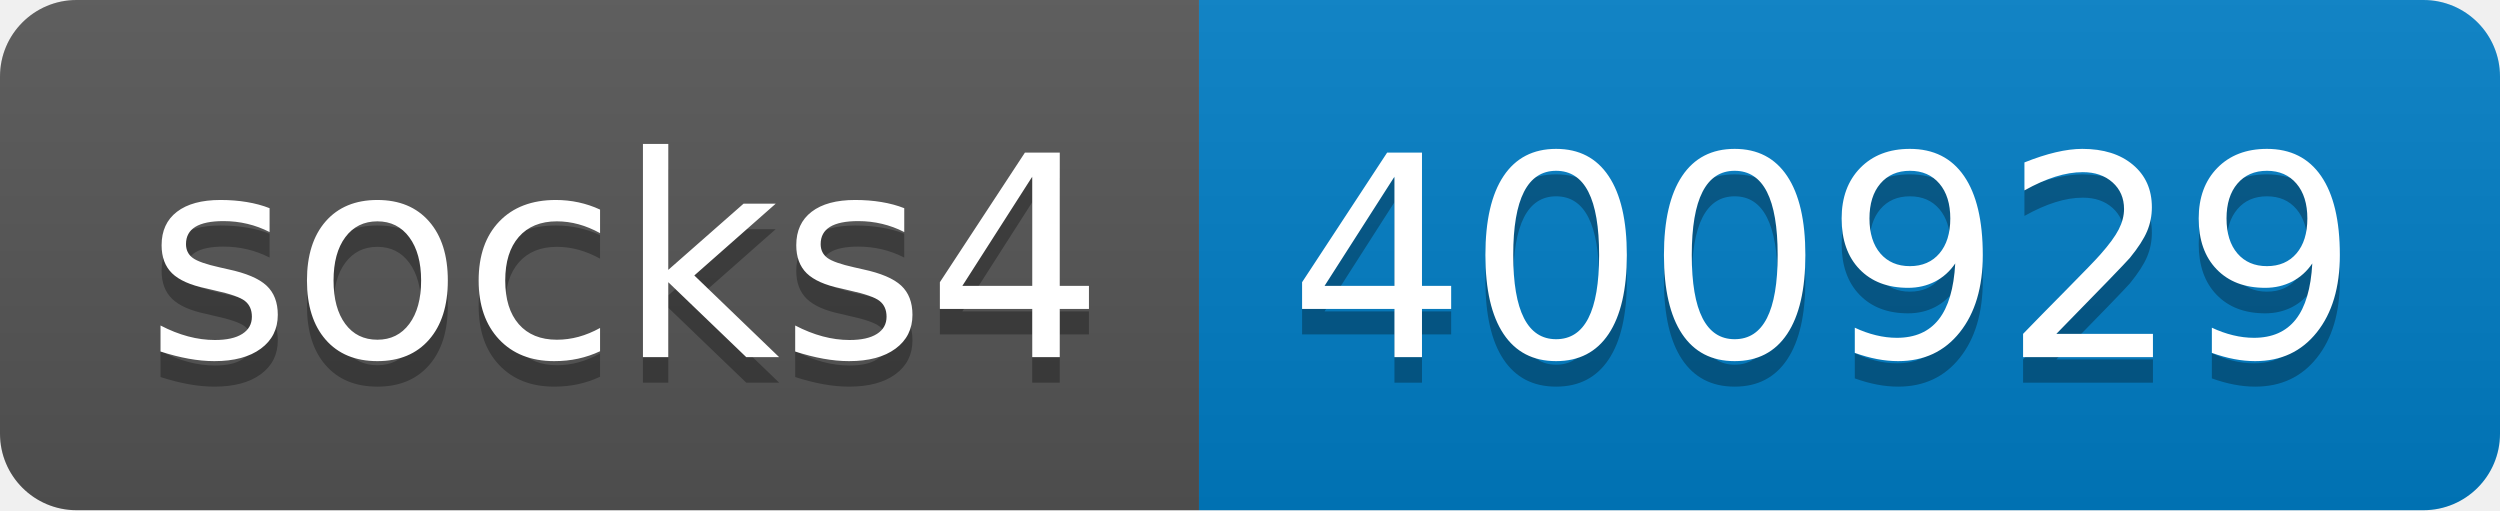
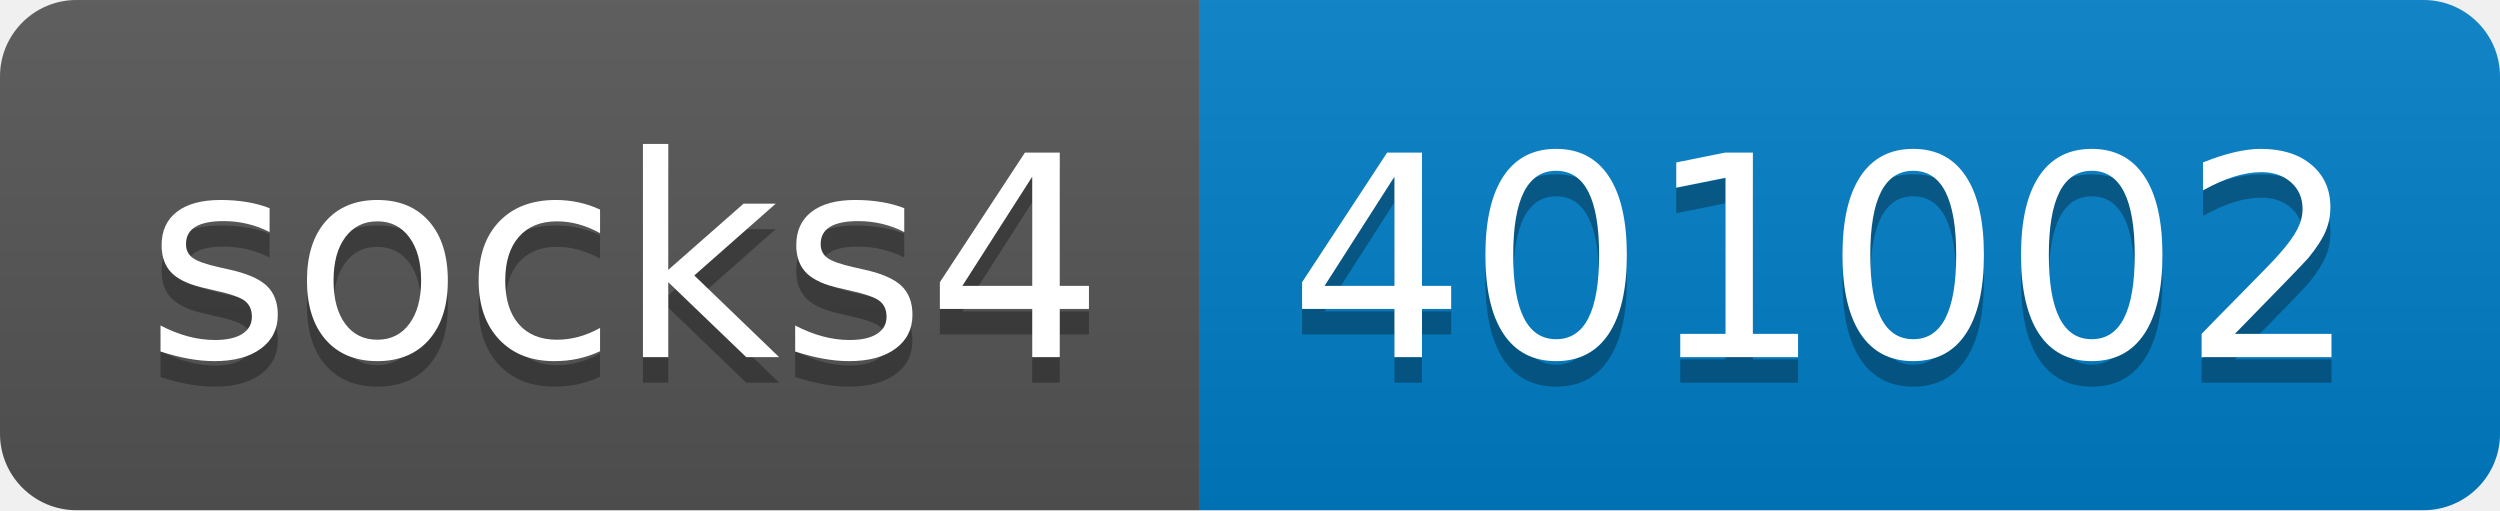
- <svg xmlns="http://www.w3.org/2000/svg" width="98" height="20" role="img" aria-label="socks4: 400929">
+ <svg xmlns="http://www.w3.org/2000/svg" width="98" height="20" role="img" aria-label="socks4: 401002">
  <linearGradient id="s" x2="0" y2="100%">
    <stop offset="0" stop-color="#bbb" stop-opacity=".1" />
    <stop offset="1" stop-opacity=".1" />
  </linearGradient>
  <clipPath id="r">
    <rect width="98" height="20" rx="3" fill="#fff" />
  </clipPath>
  <g clip-path="url(#r)">
    <rect width="47" height="20" fill="#555" />
    <rect x="47" width="51" height="20" fill="#007ec6" />
    <rect width="98" height="20" fill="url(#s)" />
  </g>
  <g fill="#fff" text-anchor="middle" font-family="Verdana,Geneva,DejaVu Sans,sans-serif" text-rendering="geometricPrecision" font-size="110">
    <text aria-hidden="true" x="245" y="150" fill="#010101" fill-opacity=".3" transform="scale(.1)" textLength="370">socks4</text>
    <text x="245" y="140" transform="scale(.1)" fill="#fff" textLength="370">socks4</text>
-     <text aria-hidden="true" x="715" y="150" fill="#010101" fill-opacity=".3" transform="scale(.1)" textLength="410">400929</text>
-     <text x="715" y="140" transform="scale(.1)" fill="#fff" textLength="410">400929</text>
+     <text aria-hidden="true" x="715" y="150" fill="#010101" fill-opacity=".3" transform="scale(.1)" textLength="410">401002</text>
+     <text x="715" y="140" transform="scale(.1)" fill="#fff" textLength="410">401002</text>
  </g>
</svg>
